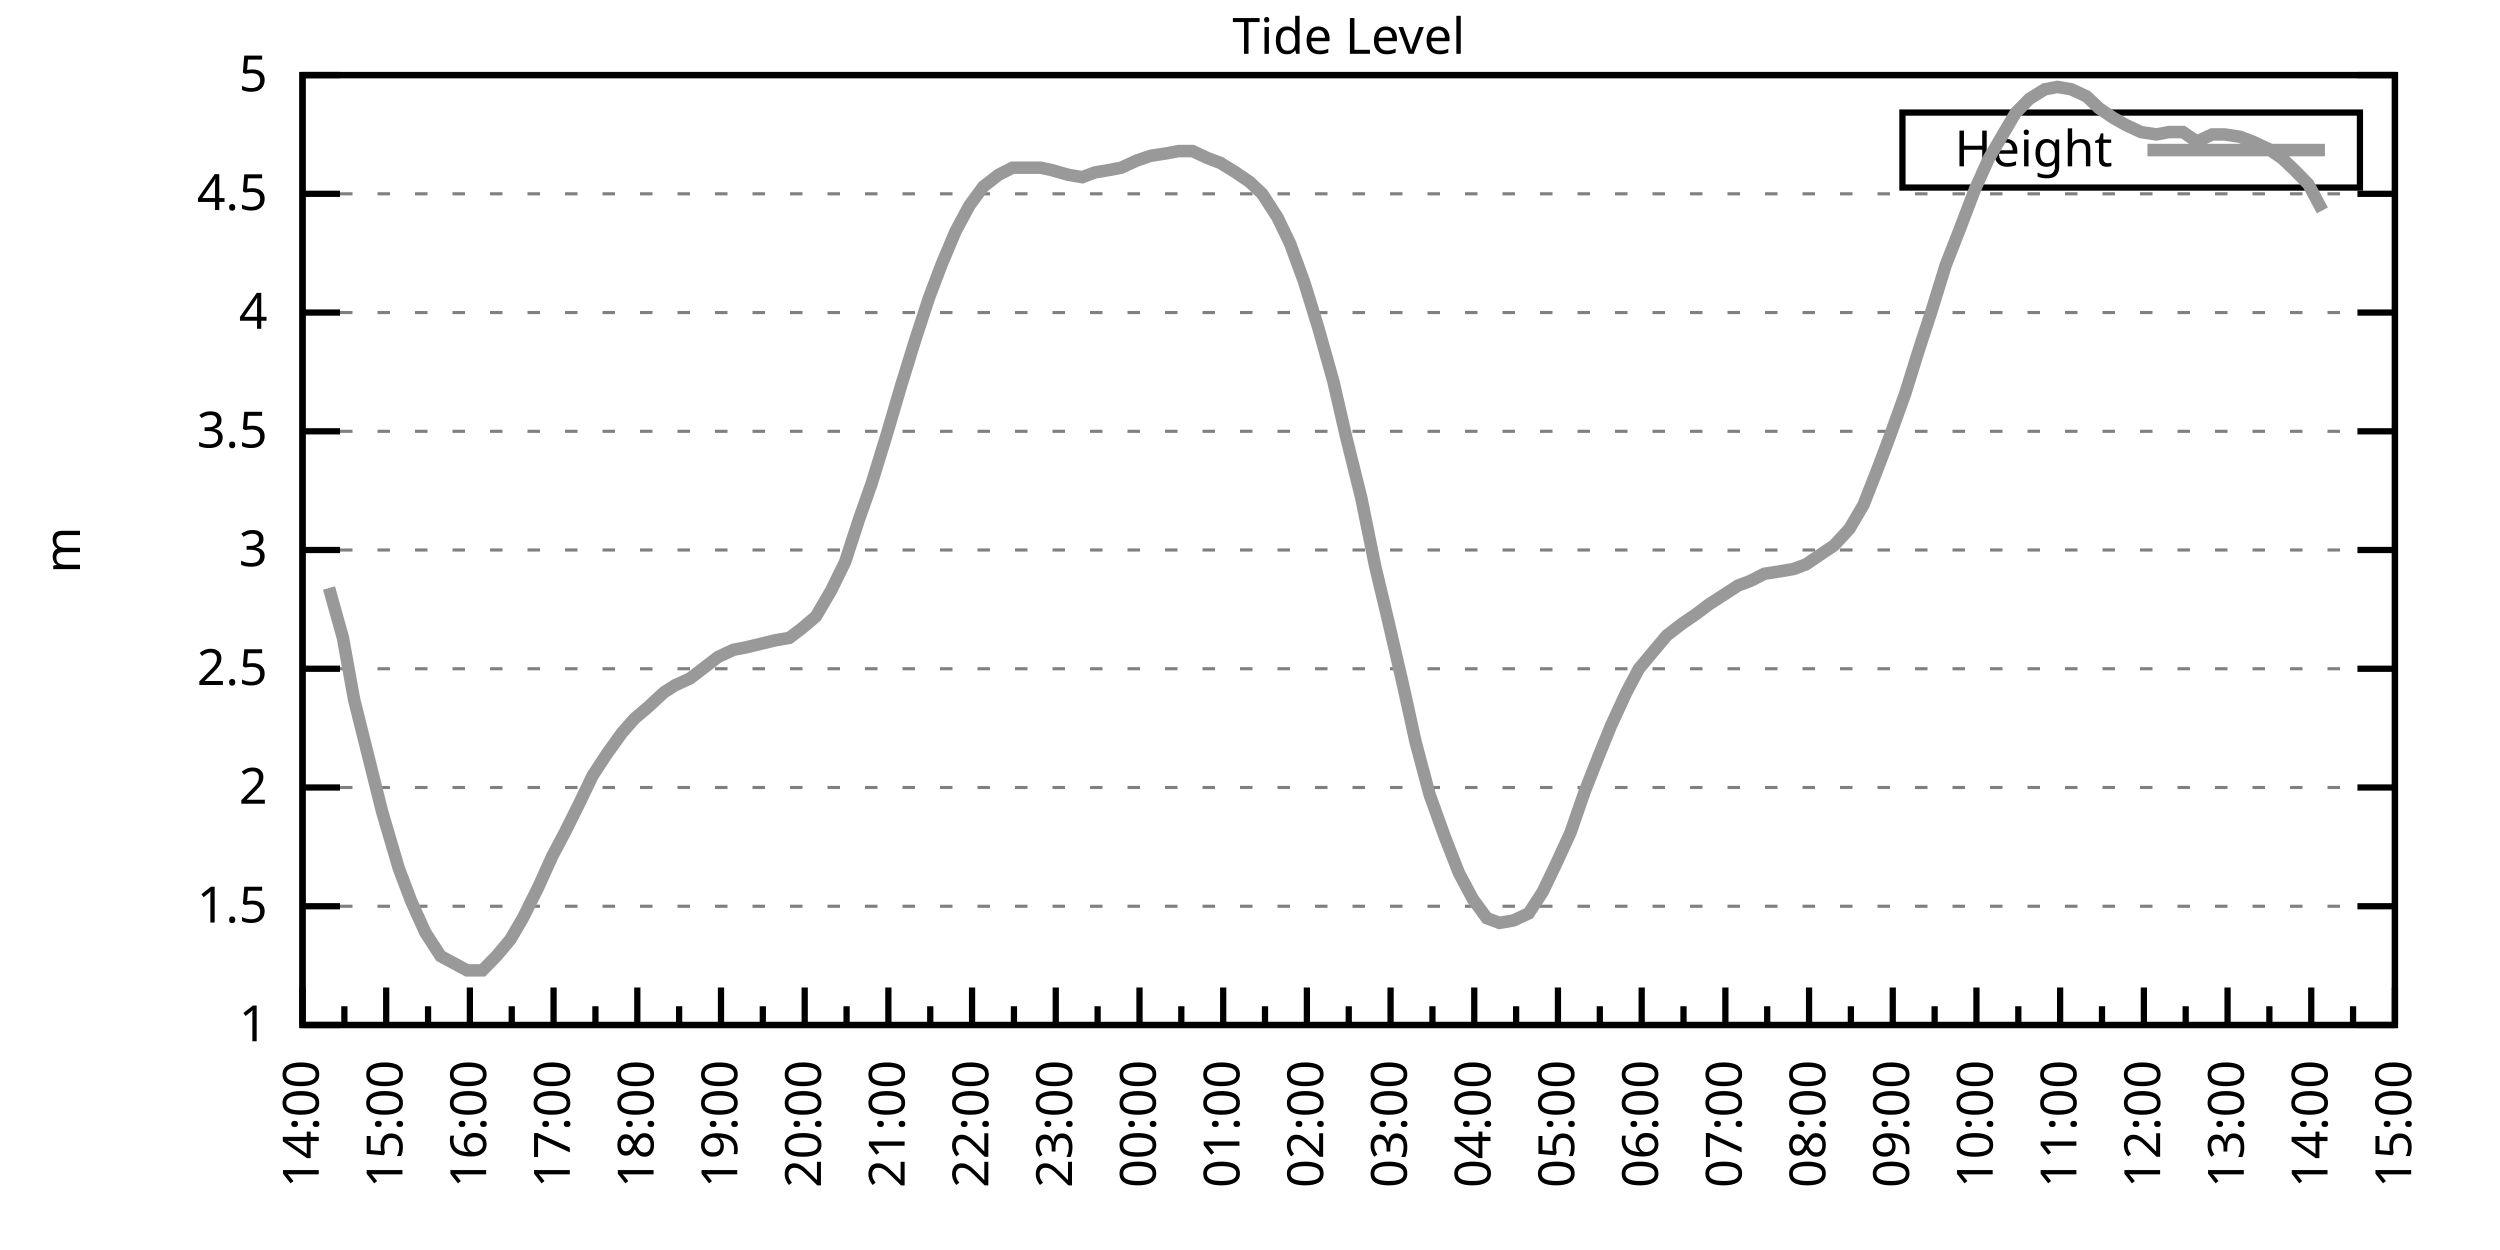
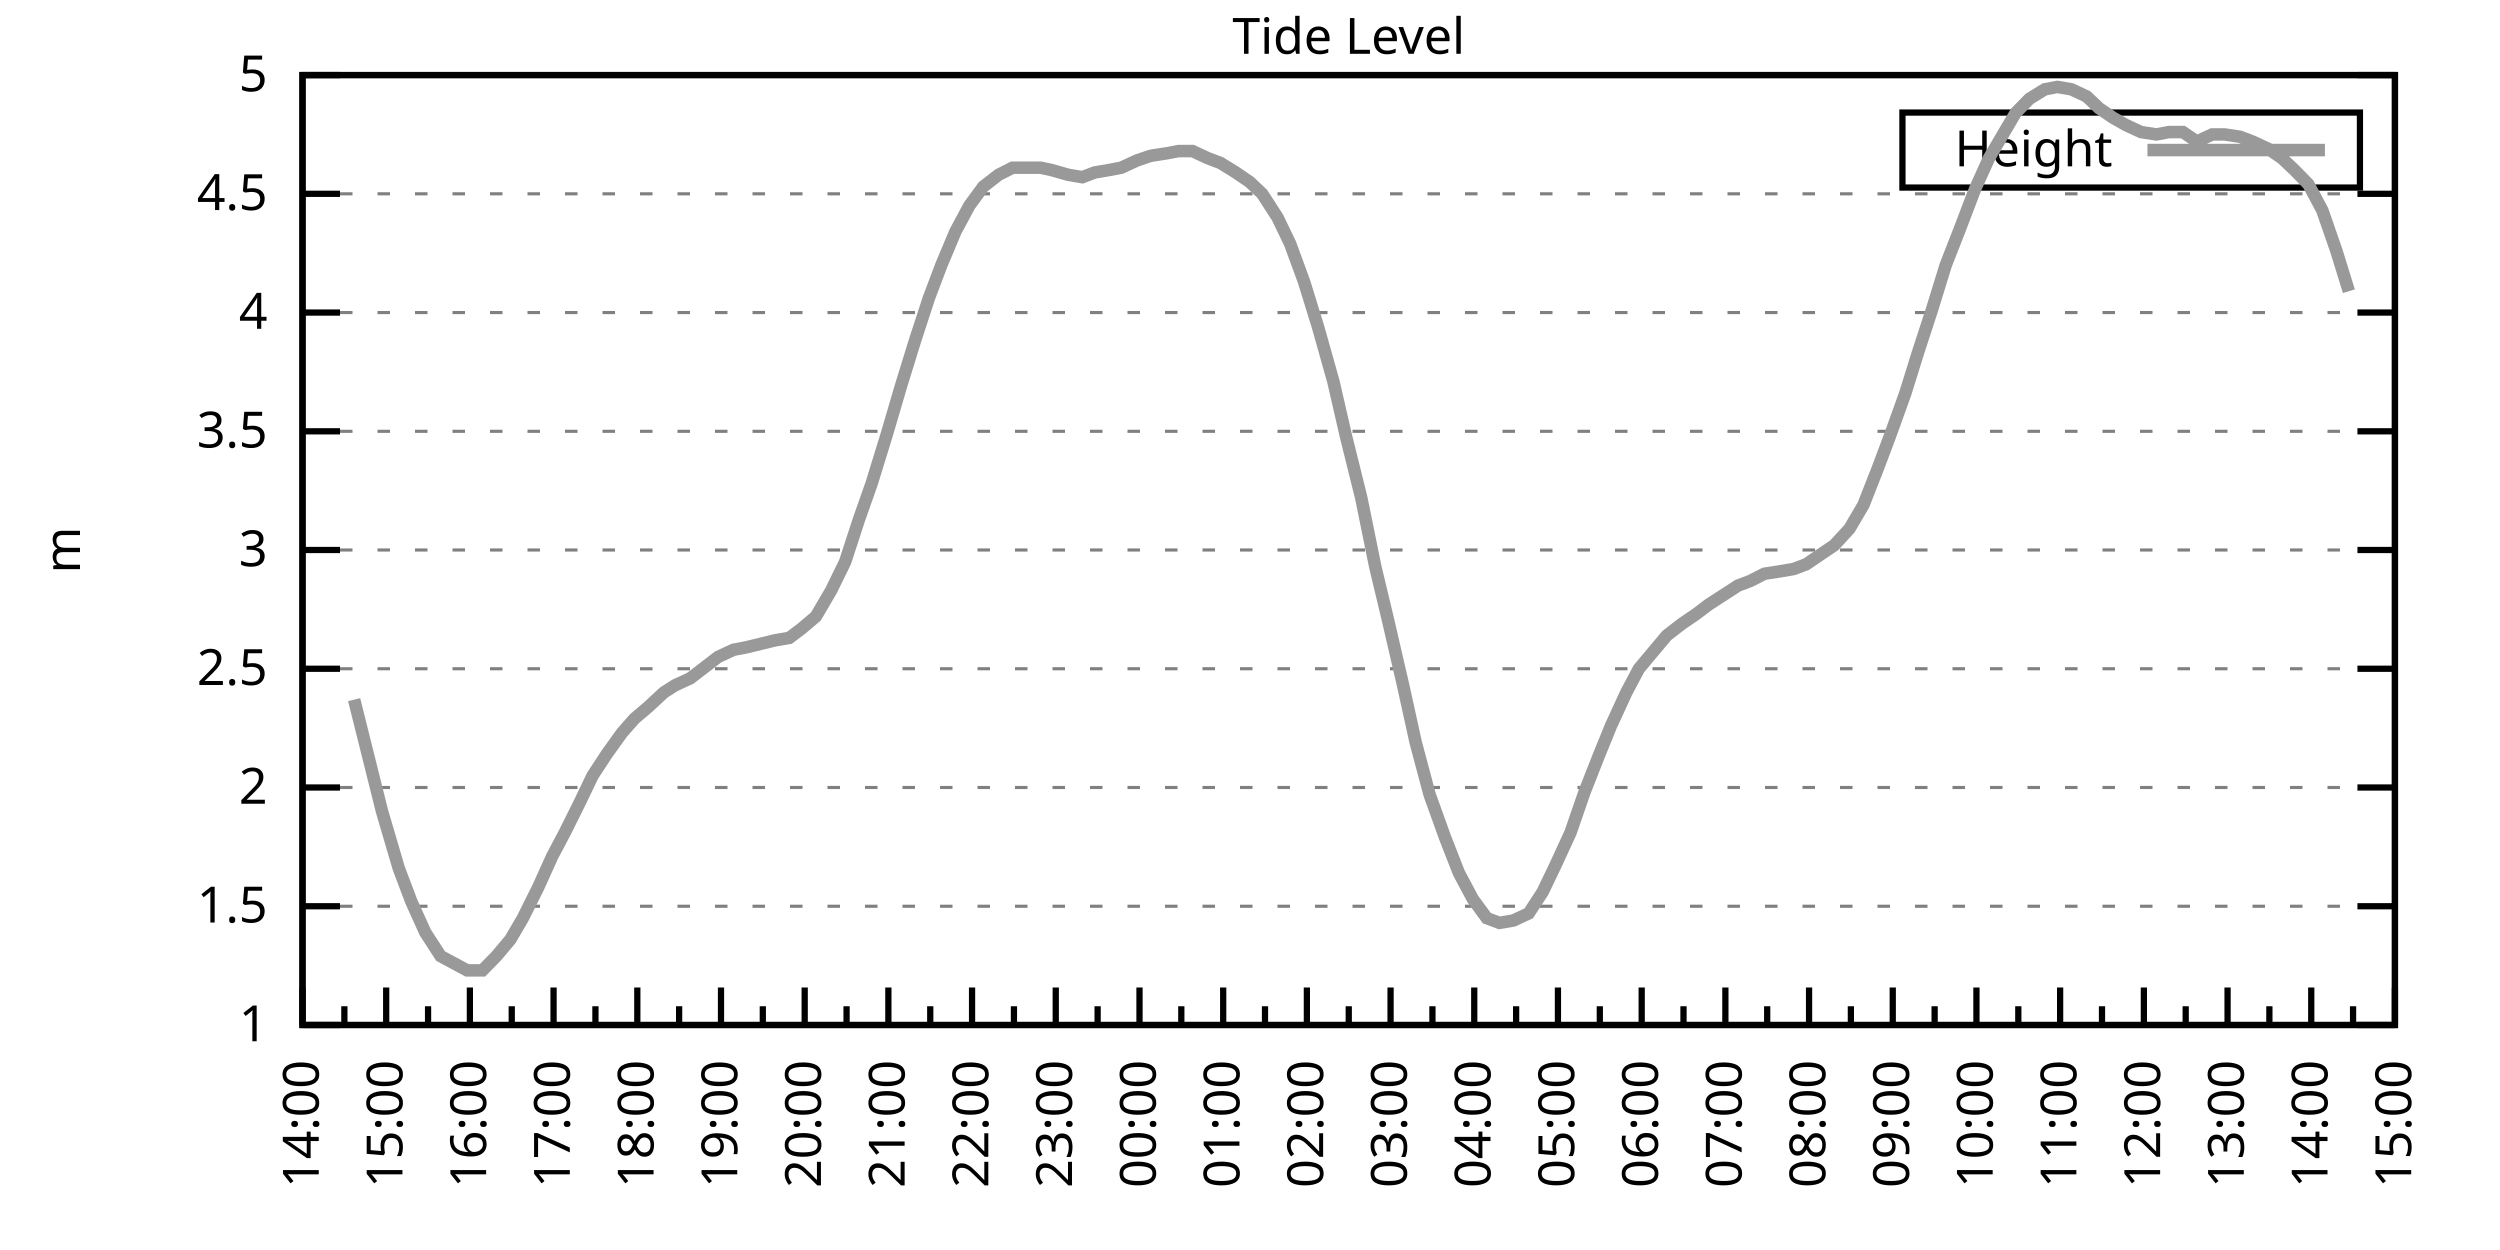
<svg xmlns="http://www.w3.org/2000/svg" xmlns:xlink="http://www.w3.org/1999/xlink" width="400" height="200" viewBox="0 0 400 200">
  <g id="gnuplot_canvas">
    <rect x="0" y="0" width="400" height="200" fill="none" />
    <defs>
      <circle id="gpDot" r="0.5" stroke-width="0.5" stroke="currentColor" />
      <path id="gpPt0" stroke-width="0.333" stroke="currentColor" d="M-1,0 h2 M0,-1 v2" />
      <path id="gpPt1" stroke-width="0.333" stroke="currentColor" d="M-1,-1 L1,1 M1,-1 L-1,1" />
      <path id="gpPt2" stroke-width="0.333" stroke="currentColor" d="M-1,0 L1,0 M0,-1 L0,1 M-1,-1 L1,1 M-1,1 L1,-1" />
      <rect id="gpPt3" stroke-width="0.333" stroke="currentColor" x="-1" y="-1" width="2" height="2" />
      <rect id="gpPt4" stroke-width="0.333" stroke="currentColor" fill="currentColor" x="-1" y="-1" width="2" height="2" />
      <circle id="gpPt5" stroke-width="0.333" stroke="currentColor" cx="0" cy="0" r="1" />
      <use xlink:href="#gpPt5" id="gpPt6" fill="currentColor" stroke="none" />
      <path id="gpPt7" stroke-width="0.333" stroke="currentColor" d="M0,-1.33 L-1.33,0.67 L1.33,0.67 z" />
      <use xlink:href="#gpPt7" id="gpPt8" fill="currentColor" stroke="none" />
      <use xlink:href="#gpPt7" id="gpPt9" stroke="currentColor" transform="rotate(180)" />
      <use xlink:href="#gpPt9" id="gpPt10" fill="currentColor" stroke="none" />
      <use xlink:href="#gpPt3" id="gpPt11" stroke="currentColor" transform="rotate(45)" />
      <use xlink:href="#gpPt11" id="gpPt12" fill="currentColor" stroke="none" />
      <path id="gpPt13" stroke-width="0.333" stroke="currentColor" d="M0,1.330 L1.265,0.411 L0.782,-1.067 L-0.782,-1.076 L-1.265,0.411 z" />
      <use xlink:href="#gpPt13" id="gpPt14" fill="currentColor" stroke="none" />
      <filter id="textbox" filterUnits="objectBoundingBox" x="0" y="0" height="1" width="1">
        <feFlood flood-color="white" flood-opacity="1" result="bgnd" />
        <feComposite in="SourceGraphic" in2="bgnd" operator="atop" />
      </filter>
      <filter id="greybox" filterUnits="objectBoundingBox" x="0" y="0" height="1" width="1">
        <feFlood flood-color="lightgrey" flood-opacity="1" result="grey" />
        <feComposite in="SourceGraphic" in2="grey" operator="atop" />
      </filter>
    </defs>
    <g fill="none" color="white" stroke="currentColor" stroke-width="1.00" stroke-linecap="butt" stroke-linejoin="miter">
</g>
    <g fill="none" color="black" stroke="currentColor" stroke-width="1.00" stroke-linecap="butt" stroke-linejoin="miter">
      <g stroke="none" shape-rendering="crispEdges">
        <polygon fill="rgb(255, 255, 255)" points="48.40,164.00 383.18,164.00 383.18,12.02 48.40,12.02 " />
      </g>
    </g>
    <g fill="none" color="black" stroke="currentColor" stroke-width="1.00" stroke-linecap="butt" stroke-linejoin="miter">
</g>
    <g fill="none" color="black" stroke="black" stroke-width="0.50" stroke-linecap="butt" stroke-linejoin="miter">
</g>
    <g fill="none" color="gray" stroke="currentColor" stroke-width="0.50" stroke-linecap="butt" stroke-linejoin="miter">
      <path stroke="gray" stroke-dasharray="2,4" class="gridline" d="M48.40,164.00 L383.19,164.00  " />
    </g>
    <g fill="none" color="gray" stroke="gray" stroke-width="1.00" stroke-linecap="butt" stroke-linejoin="miter">
</g>
    <g fill="none" color="black" stroke="currentColor" stroke-width="1.00" stroke-linecap="butt" stroke-linejoin="miter">
      <path stroke="black" d="M48.40,164.00 L54.40,164.00 M383.19,164.00 L377.19,164.00  " />
      <g transform="translate(42.80,166.60)" stroke="none" fill="black" font-family="Sans" font-size="8.00" text-anchor="end">
        <text>
          <tspan font-family="Sans"> 1</tspan>
        </text>
      </g>
    </g>
    <g fill="none" color="black" stroke="currentColor" stroke-width="1.00" stroke-linecap="butt" stroke-linejoin="miter">
</g>
    <g fill="none" color="black" stroke="black" stroke-width="0.50" stroke-linecap="butt" stroke-linejoin="miter">
</g>
    <g fill="none" color="gray" stroke="currentColor" stroke-width="0.50" stroke-linecap="butt" stroke-linejoin="miter">
      <path stroke="gray" stroke-dasharray="2,4" class="gridline" d="M48.40,145.00 L383.19,145.00  " />
    </g>
    <g fill="none" color="gray" stroke="gray" stroke-width="1.00" stroke-linecap="butt" stroke-linejoin="miter">
</g>
    <g fill="none" color="black" stroke="currentColor" stroke-width="1.00" stroke-linecap="butt" stroke-linejoin="miter">
      <path stroke="black" d="M48.40,145.00 L54.40,145.00 M383.19,145.00 L377.19,145.00  " />
      <g transform="translate(42.80,147.60)" stroke="none" fill="black" font-family="Sans" font-size="8.00" text-anchor="end">
        <text>
          <tspan font-family="Sans"> 1.5</tspan>
        </text>
      </g>
    </g>
    <g fill="none" color="black" stroke="currentColor" stroke-width="1.00" stroke-linecap="butt" stroke-linejoin="miter">
</g>
    <g fill="none" color="black" stroke="black" stroke-width="0.50" stroke-linecap="butt" stroke-linejoin="miter">
</g>
    <g fill="none" color="gray" stroke="currentColor" stroke-width="0.50" stroke-linecap="butt" stroke-linejoin="miter">
      <path stroke="gray" stroke-dasharray="2,4" class="gridline" d="M48.40,126.00 L383.19,126.00  " />
    </g>
    <g fill="none" color="gray" stroke="gray" stroke-width="1.00" stroke-linecap="butt" stroke-linejoin="miter">
</g>
    <g fill="none" color="black" stroke="currentColor" stroke-width="1.00" stroke-linecap="butt" stroke-linejoin="miter">
      <path stroke="black" d="M48.40,126.00 L54.40,126.00 M383.19,126.00 L377.19,126.00  " />
      <g transform="translate(42.80,128.60)" stroke="none" fill="black" font-family="Sans" font-size="8.00" text-anchor="end">
        <text>
          <tspan font-family="Sans"> 2</tspan>
        </text>
      </g>
    </g>
    <g fill="none" color="black" stroke="currentColor" stroke-width="1.00" stroke-linecap="butt" stroke-linejoin="miter">
</g>
    <g fill="none" color="black" stroke="black" stroke-width="0.50" stroke-linecap="butt" stroke-linejoin="miter">
</g>
    <g fill="none" color="gray" stroke="currentColor" stroke-width="0.50" stroke-linecap="butt" stroke-linejoin="miter">
      <path stroke="gray" stroke-dasharray="2,4" class="gridline" d="M48.40,107.00 L383.19,107.00  " />
    </g>
    <g fill="none" color="gray" stroke="gray" stroke-width="1.00" stroke-linecap="butt" stroke-linejoin="miter">
</g>
    <g fill="none" color="black" stroke="currentColor" stroke-width="1.00" stroke-linecap="butt" stroke-linejoin="miter">
      <path stroke="black" d="M48.40,107.00 L54.40,107.00 M383.19,107.00 L377.19,107.00  " />
      <g transform="translate(42.80,109.60)" stroke="none" fill="black" font-family="Sans" font-size="8.00" text-anchor="end">
        <text>
          <tspan font-family="Sans"> 2.5</tspan>
        </text>
      </g>
    </g>
    <g fill="none" color="black" stroke="currentColor" stroke-width="1.00" stroke-linecap="butt" stroke-linejoin="miter">
</g>
    <g fill="none" color="black" stroke="black" stroke-width="0.50" stroke-linecap="butt" stroke-linejoin="miter">
</g>
    <g fill="none" color="gray" stroke="currentColor" stroke-width="0.50" stroke-linecap="butt" stroke-linejoin="miter">
      <path stroke="gray" stroke-dasharray="2,4" class="gridline" d="M48.40,88.00 L383.19,88.00  " />
    </g>
    <g fill="none" color="gray" stroke="gray" stroke-width="1.00" stroke-linecap="butt" stroke-linejoin="miter">
</g>
    <g fill="none" color="black" stroke="currentColor" stroke-width="1.00" stroke-linecap="butt" stroke-linejoin="miter">
      <path stroke="black" d="M48.40,88.00 L54.40,88.00 M383.19,88.00 L377.19,88.00  " />
      <g transform="translate(42.80,90.60)" stroke="none" fill="black" font-family="Sans" font-size="8.00" text-anchor="end">
        <text>
          <tspan font-family="Sans"> 3</tspan>
        </text>
      </g>
    </g>
    <g fill="none" color="black" stroke="currentColor" stroke-width="1.00" stroke-linecap="butt" stroke-linejoin="miter">
</g>
    <g fill="none" color="black" stroke="black" stroke-width="0.50" stroke-linecap="butt" stroke-linejoin="miter">
</g>
    <g fill="none" color="gray" stroke="currentColor" stroke-width="0.50" stroke-linecap="butt" stroke-linejoin="miter">
      <path stroke="gray" stroke-dasharray="2,4" class="gridline" d="M48.40,69.01 L383.19,69.01  " />
    </g>
    <g fill="none" color="gray" stroke="gray" stroke-width="1.00" stroke-linecap="butt" stroke-linejoin="miter">
</g>
    <g fill="none" color="black" stroke="currentColor" stroke-width="1.00" stroke-linecap="butt" stroke-linejoin="miter">
      <path stroke="black" d="M48.40,69.01 L54.40,69.01 M383.19,69.01 L377.19,69.01  " />
      <g transform="translate(42.80,71.61)" stroke="none" fill="black" font-family="Sans" font-size="8.00" text-anchor="end">
        <text>
          <tspan font-family="Sans"> 3.5</tspan>
        </text>
      </g>
    </g>
    <g fill="none" color="black" stroke="currentColor" stroke-width="1.00" stroke-linecap="butt" stroke-linejoin="miter">
</g>
    <g fill="none" color="black" stroke="black" stroke-width="0.50" stroke-linecap="butt" stroke-linejoin="miter">
</g>
    <g fill="none" color="gray" stroke="currentColor" stroke-width="0.50" stroke-linecap="butt" stroke-linejoin="miter">
      <path stroke="gray" stroke-dasharray="2,4" class="gridline" d="M48.40,50.01 L383.19,50.01  " />
    </g>
    <g fill="none" color="gray" stroke="gray" stroke-width="1.00" stroke-linecap="butt" stroke-linejoin="miter">
</g>
    <g fill="none" color="black" stroke="currentColor" stroke-width="1.00" stroke-linecap="butt" stroke-linejoin="miter">
      <path stroke="black" d="M48.40,50.01 L54.40,50.01 M383.19,50.01 L377.19,50.01  " />
      <g transform="translate(42.80,52.61)" stroke="none" fill="black" font-family="Sans" font-size="8.00" text-anchor="end">
        <text>
          <tspan font-family="Sans"> 4</tspan>
        </text>
      </g>
    </g>
    <g fill="none" color="black" stroke="currentColor" stroke-width="1.00" stroke-linecap="butt" stroke-linejoin="miter">
</g>
    <g fill="none" color="black" stroke="black" stroke-width="0.50" stroke-linecap="butt" stroke-linejoin="miter">
</g>
    <g fill="none" color="gray" stroke="currentColor" stroke-width="0.50" stroke-linecap="butt" stroke-linejoin="miter">
      <path stroke="gray" stroke-dasharray="2,4" class="gridline" d="M48.40,31.01 L383.19,31.01  " />
    </g>
    <g fill="none" color="gray" stroke="gray" stroke-width="1.00" stroke-linecap="butt" stroke-linejoin="miter">
</g>
    <g fill="none" color="black" stroke="currentColor" stroke-width="1.00" stroke-linecap="butt" stroke-linejoin="miter">
      <path stroke="black" d="M48.40,31.01 L54.40,31.01 M383.19,31.01 L377.19,31.01  " />
      <g transform="translate(42.80,33.61)" stroke="none" fill="black" font-family="Sans" font-size="8.00" text-anchor="end">
        <text>
          <tspan font-family="Sans"> 4.5</tspan>
        </text>
      </g>
    </g>
    <g fill="none" color="black" stroke="currentColor" stroke-width="1.00" stroke-linecap="butt" stroke-linejoin="miter">
</g>
    <g fill="none" color="black" stroke="black" stroke-width="0.50" stroke-linecap="butt" stroke-linejoin="miter">
</g>
    <g fill="none" color="gray" stroke="currentColor" stroke-width="0.50" stroke-linecap="butt" stroke-linejoin="miter">
      <path stroke="gray" stroke-dasharray="2,4" class="gridline" d="M48.40,12.01 L383.19,12.01  " />
    </g>
    <g fill="none" color="gray" stroke="gray" stroke-width="1.00" stroke-linecap="butt" stroke-linejoin="miter">
</g>
    <g fill="none" color="black" stroke="currentColor" stroke-width="1.00" stroke-linecap="butt" stroke-linejoin="miter">
      <path stroke="black" d="M48.40,12.01 L54.40,12.01 M383.19,12.01 L377.19,12.01  " />
      <g transform="translate(42.80,14.61)" stroke="none" fill="black" font-family="Sans" font-size="8.00" text-anchor="end">
        <text>
          <tspan font-family="Sans"> 5</tspan>
        </text>
      </g>
    </g>
    <g fill="none" color="black" stroke="currentColor" stroke-width="1.00" stroke-linecap="butt" stroke-linejoin="miter">
      <path stroke="black" d="M48.40,164.00 L48.40,158.00  " />
      <g transform="translate(51.00,169.60) rotate(270)" stroke="none" fill="black" font-family="Sans" font-size="8.00" text-anchor="end">
        <text>
          <tspan font-family="Sans">14:00</tspan>
        </text>
      </g>
    </g>
    <g fill="none" color="black" stroke="currentColor" stroke-width="1.00" stroke-linecap="butt" stroke-linejoin="miter">
      <path stroke="black" d="M55.10,164.00 L55.10,161.00 M61.79,164.00 L61.79,158.00  " />
      <g transform="translate(64.39,169.60) rotate(270)" stroke="none" fill="black" font-family="Sans" font-size="8.00" text-anchor="end">
        <text>
          <tspan font-family="Sans">15:00</tspan>
        </text>
      </g>
    </g>
    <g fill="none" color="black" stroke="currentColor" stroke-width="1.00" stroke-linecap="butt" stroke-linejoin="miter">
      <path stroke="black" d="M68.49,164.00 L68.49,161.00 M75.18,164.00 L75.18,158.00  " />
      <g transform="translate(77.78,169.60) rotate(270)" stroke="none" fill="black" font-family="Sans" font-size="8.00" text-anchor="end">
        <text>
          <tspan font-family="Sans">16:00</tspan>
        </text>
      </g>
    </g>
    <g fill="none" color="black" stroke="currentColor" stroke-width="1.00" stroke-linecap="butt" stroke-linejoin="miter">
      <path stroke="black" d="M81.88,164.00 L81.88,161.00 M88.57,164.00 L88.57,158.00  " />
      <g transform="translate(91.17,169.60) rotate(270)" stroke="none" fill="black" font-family="Sans" font-size="8.00" text-anchor="end">
        <text>
          <tspan font-family="Sans">17:00</tspan>
        </text>
      </g>
    </g>
    <g fill="none" color="black" stroke="currentColor" stroke-width="1.00" stroke-linecap="butt" stroke-linejoin="miter">
      <path stroke="black" d="M95.27,164.00 L95.27,161.00 M101.97,164.00 L101.97,158.00  " />
      <g transform="translate(104.57,169.60) rotate(270)" stroke="none" fill="black" font-family="Sans" font-size="8.00" text-anchor="end">
        <text>
          <tspan font-family="Sans">18:00</tspan>
        </text>
      </g>
    </g>
    <g fill="none" color="black" stroke="currentColor" stroke-width="1.00" stroke-linecap="butt" stroke-linejoin="miter">
      <path stroke="black" d="M108.66,164.00 L108.66,161.00 M115.36,164.00 L115.36,158.00  " />
      <g transform="translate(117.96,169.60) rotate(270)" stroke="none" fill="black" font-family="Sans" font-size="8.00" text-anchor="end">
        <text>
          <tspan font-family="Sans">19:00</tspan>
        </text>
      </g>
    </g>
    <g fill="none" color="black" stroke="currentColor" stroke-width="1.00" stroke-linecap="butt" stroke-linejoin="miter">
      <path stroke="black" d="M122.05,164.00 L122.05,161.00 M128.75,164.00 L128.75,158.00  " />
      <g transform="translate(131.35,169.60) rotate(270)" stroke="none" fill="black" font-family="Sans" font-size="8.00" text-anchor="end">
        <text>
          <tspan font-family="Sans">20:00</tspan>
        </text>
      </g>
    </g>
    <g fill="none" color="black" stroke="currentColor" stroke-width="1.00" stroke-linecap="butt" stroke-linejoin="miter">
      <path stroke="black" d="M135.45,164.00 L135.45,161.00 M142.14,164.00 L142.14,158.00  " />
      <g transform="translate(144.74,169.60) rotate(270)" stroke="none" fill="black" font-family="Sans" font-size="8.00" text-anchor="end">
        <text>
          <tspan font-family="Sans">21:00</tspan>
        </text>
      </g>
    </g>
    <g fill="none" color="black" stroke="currentColor" stroke-width="1.00" stroke-linecap="butt" stroke-linejoin="miter">
      <path stroke="black" d="M148.84,164.00 L148.84,161.00 M155.53,164.00 L155.53,158.00  " />
      <g transform="translate(158.13,169.60) rotate(270)" stroke="none" fill="black" font-family="Sans" font-size="8.00" text-anchor="end">
        <text>
          <tspan font-family="Sans">22:00</tspan>
        </text>
      </g>
    </g>
    <g fill="none" color="black" stroke="currentColor" stroke-width="1.00" stroke-linecap="butt" stroke-linejoin="miter">
      <path stroke="black" d="M162.23,164.00 L162.23,161.00 M168.92,164.00 L168.92,158.00  " />
      <g transform="translate(171.52,169.60) rotate(270)" stroke="none" fill="black" font-family="Sans" font-size="8.00" text-anchor="end">
        <text>
          <tspan font-family="Sans">23:00</tspan>
        </text>
      </g>
    </g>
    <g fill="none" color="black" stroke="currentColor" stroke-width="1.00" stroke-linecap="butt" stroke-linejoin="miter">
      <path stroke="black" d="M175.62,164.00 L175.62,161.00 M182.32,164.00 L182.32,158.00  " />
      <g transform="translate(184.92,169.60) rotate(270)" stroke="none" fill="black" font-family="Sans" font-size="8.00" text-anchor="end">
        <text>
          <tspan font-family="Sans">00:00</tspan>
        </text>
      </g>
    </g>
    <g fill="none" color="black" stroke="currentColor" stroke-width="1.00" stroke-linecap="butt" stroke-linejoin="miter">
      <path stroke="black" d="M189.01,164.00 L189.01,161.00 M195.71,164.00 L195.71,158.00  " />
      <g transform="translate(198.31,169.60) rotate(270)" stroke="none" fill="black" font-family="Sans" font-size="8.00" text-anchor="end">
        <text>
          <tspan font-family="Sans">01:00</tspan>
        </text>
      </g>
    </g>
    <g fill="none" color="black" stroke="currentColor" stroke-width="1.00" stroke-linecap="butt" stroke-linejoin="miter">
      <path stroke="black" d="M202.40,164.00 L202.40,161.00 M209.10,164.00 L209.10,158.00  " />
      <g transform="translate(211.70,169.60) rotate(270)" stroke="none" fill="black" font-family="Sans" font-size="8.00" text-anchor="end">
        <text>
          <tspan font-family="Sans">02:00</tspan>
        </text>
      </g>
    </g>
    <g fill="none" color="black" stroke="currentColor" stroke-width="1.00" stroke-linecap="butt" stroke-linejoin="miter">
      <path stroke="black" d="M215.80,164.00 L215.80,161.00 M222.49,164.00 L222.49,158.00  " />
      <g transform="translate(225.09,169.60) rotate(270)" stroke="none" fill="black" font-family="Sans" font-size="8.00" text-anchor="end">
        <text>
          <tspan font-family="Sans">03:00</tspan>
        </text>
      </g>
    </g>
    <g fill="none" color="black" stroke="currentColor" stroke-width="1.00" stroke-linecap="butt" stroke-linejoin="miter">
      <path stroke="black" d="M229.19,164.00 L229.19,161.00 M235.88,164.00 L235.88,158.00  " />
      <g transform="translate(238.48,169.60) rotate(270)" stroke="none" fill="black" font-family="Sans" font-size="8.00" text-anchor="end">
        <text>
          <tspan font-family="Sans">04:00</tspan>
        </text>
      </g>
    </g>
    <g fill="none" color="black" stroke="currentColor" stroke-width="1.00" stroke-linecap="butt" stroke-linejoin="miter">
      <path stroke="black" d="M242.58,164.00 L242.58,161.00 M249.27,164.00 L249.27,158.00  " />
      <g transform="translate(251.87,169.60) rotate(270)" stroke="none" fill="black" font-family="Sans" font-size="8.00" text-anchor="end">
        <text>
          <tspan font-family="Sans">05:00</tspan>
        </text>
      </g>
    </g>
    <g fill="none" color="black" stroke="currentColor" stroke-width="1.00" stroke-linecap="butt" stroke-linejoin="miter">
      <path stroke="black" d="M255.97,164.00 L255.97,161.00 M262.67,164.00 L262.67,158.00  " />
      <g transform="translate(265.27,169.60) rotate(270)" stroke="none" fill="black" font-family="Sans" font-size="8.00" text-anchor="end">
        <text>
          <tspan font-family="Sans">06:00</tspan>
        </text>
      </g>
    </g>
    <g fill="none" color="black" stroke="currentColor" stroke-width="1.00" stroke-linecap="butt" stroke-linejoin="miter">
      <path stroke="black" d="M269.36,164.00 L269.36,161.00 M276.06,164.00 L276.06,158.00  " />
      <g transform="translate(278.66,169.60) rotate(270)" stroke="none" fill="black" font-family="Sans" font-size="8.00" text-anchor="end">
        <text>
          <tspan font-family="Sans">07:00</tspan>
        </text>
      </g>
    </g>
    <g fill="none" color="black" stroke="currentColor" stroke-width="1.00" stroke-linecap="butt" stroke-linejoin="miter">
      <path stroke="black" d="M282.75,164.00 L282.75,161.00 M289.45,164.00 L289.45,158.00  " />
      <g transform="translate(292.05,169.60) rotate(270)" stroke="none" fill="black" font-family="Sans" font-size="8.00" text-anchor="end">
        <text>
          <tspan font-family="Sans">08:00</tspan>
        </text>
      </g>
    </g>
    <g fill="none" color="black" stroke="currentColor" stroke-width="1.00" stroke-linecap="butt" stroke-linejoin="miter">
      <path stroke="black" d="M296.14,164.00 L296.14,161.00 M302.84,164.00 L302.84,158.00  " />
      <g transform="translate(305.44,169.60) rotate(270)" stroke="none" fill="black" font-family="Sans" font-size="8.00" text-anchor="end">
        <text>
          <tspan font-family="Sans">09:00</tspan>
        </text>
      </g>
    </g>
    <g fill="none" color="black" stroke="currentColor" stroke-width="1.00" stroke-linecap="butt" stroke-linejoin="miter">
      <path stroke="black" d="M309.54,164.00 L309.54,161.00 M316.23,164.00 L316.23,158.00  " />
      <g transform="translate(318.83,169.60) rotate(270)" stroke="none" fill="black" font-family="Sans" font-size="8.00" text-anchor="end">
        <text>
          <tspan font-family="Sans">10:00</tspan>
        </text>
      </g>
    </g>
    <g fill="none" color="black" stroke="currentColor" stroke-width="1.00" stroke-linecap="butt" stroke-linejoin="miter">
      <path stroke="black" d="M322.93,164.00 L322.93,161.00 M329.62,164.00 L329.62,158.00  " />
      <g transform="translate(332.22,169.60) rotate(270)" stroke="none" fill="black" font-family="Sans" font-size="8.00" text-anchor="end">
        <text>
          <tspan font-family="Sans">11:00</tspan>
        </text>
      </g>
    </g>
    <g fill="none" color="black" stroke="currentColor" stroke-width="1.00" stroke-linecap="butt" stroke-linejoin="miter">
      <path stroke="black" d="M336.32,164.00 L336.32,161.00 M343.02,164.00 L343.02,158.00  " />
      <g transform="translate(345.62,169.60) rotate(270)" stroke="none" fill="black" font-family="Sans" font-size="8.00" text-anchor="end">
        <text>
          <tspan font-family="Sans">12:00</tspan>
        </text>
      </g>
    </g>
    <g fill="none" color="black" stroke="currentColor" stroke-width="1.00" stroke-linecap="butt" stroke-linejoin="miter">
      <path stroke="black" d="M349.71,164.00 L349.71,161.00 M356.41,164.00 L356.41,158.00  " />
      <g transform="translate(359.01,169.60) rotate(270)" stroke="none" fill="black" font-family="Sans" font-size="8.00" text-anchor="end">
        <text>
          <tspan font-family="Sans">13:00</tspan>
        </text>
      </g>
    </g>
    <g fill="none" color="black" stroke="currentColor" stroke-width="1.00" stroke-linecap="butt" stroke-linejoin="miter">
      <path stroke="black" d="M363.10,164.00 L363.10,161.00 M369.80,164.00 L369.80,158.00  " />
      <g transform="translate(372.40,169.60) rotate(270)" stroke="none" fill="black" font-family="Sans" font-size="8.00" text-anchor="end">
        <text>
          <tspan font-family="Sans">14:00</tspan>
        </text>
      </g>
    </g>
    <g fill="none" color="black" stroke="currentColor" stroke-width="1.00" stroke-linecap="butt" stroke-linejoin="miter">
      <path stroke="black" d="M376.49,164.00 L376.49,161.00 M383.19,164.00 L383.19,158.00  " />
      <g transform="translate(385.79,169.60) rotate(270)" stroke="none" fill="black" font-family="Sans" font-size="8.00" text-anchor="end">
        <text>
          <tspan font-family="Sans">15:00</tspan>
        </text>
      </g>
    </g>
    <g fill="none" color="black" stroke="currentColor" stroke-width="1.00" stroke-linecap="butt" stroke-linejoin="miter">
</g>
    <g fill="none" color="black" stroke="currentColor" stroke-width="1.00" stroke-linecap="butt" stroke-linejoin="miter">
      <path stroke="black" d="M48.40,12.01 L48.40,164.00 L383.19,164.00 L383.19,12.01 L48.40,12.01 Z  " />
    </g>
    <g fill="none" color="black" stroke="currentColor" stroke-width="1.00" stroke-linecap="butt" stroke-linejoin="miter">
      <g transform="translate(12.80,88.01) rotate(270)" stroke="none" fill="black" font-family="Sans" font-size="8.00" text-anchor="middle">
        <text>
          <tspan font-family="Sans">m</tspan>
        </text>
      </g>
    </g>
    <g fill="none" color="black" stroke="currentColor" stroke-width="1.00" stroke-linecap="butt" stroke-linejoin="miter">
</g>
    <g fill="none" color="black" stroke="currentColor" stroke-width="1.00" stroke-linecap="butt" stroke-linejoin="miter">
      <path stroke="black" d="M304.39,30.01 L304.39,18.01 L377.59,18.01 L377.59,30.01 L304.39,30.01 Z  " />
    </g>
    <g id="Tide_level_plot_1">
      <g fill="none" color="white" stroke="black" stroke-width="2.00" stroke-linecap="butt" stroke-linejoin="miter">
</g>
      <g fill="none" color="black" stroke="currentColor" stroke-width="2.00" stroke-linecap="butt" stroke-linejoin="miter">
        <g transform="translate(337.99,26.61)" stroke="none" fill="black" font-family="Sans" font-size="8.00" text-anchor="end">
          <text>
            <tspan font-family="Sans">Height</tspan>
          </text>
        </g>
      </g>
      <g fill="none" color="black" stroke="currentColor" stroke-width="2.00" stroke-linecap="butt" stroke-linejoin="miter">
-         <path stroke="rgb(153, 153, 153)" d="M343.59,24.01 L371.99,24.01 M52.64,94.08 L54.87,102.06 L56.66,111.94 L61.12,129.80 L63.80,138.92 L65.81,144.24   L68.04,149.18 L70.50,152.98 L74.74,155.26 L77.19,155.26 L79.42,152.98 L81.66,150.32 L83.66,146.90 L86.12,141.96   L88.35,137.02 L90.36,133.22 L92.82,128.28 L94.82,124.10 L97.06,120.68 L99.51,117.26 L101.52,114.98 L103.75,113.08   L106.21,110.80 L107.99,109.66 L110.45,108.52 L114.91,105.10 L117.37,103.96 L119.38,103.58 L124.06,102.44 L126.29,102.06   L128.30,100.54 L130.54,98.64 L132.99,94.46 L135.22,89.90 L137.45,83.07 L139.46,77.37 L141.92,69.39 L144.15,61.79   L146.38,54.57 L148.61,47.73 L150.62,42.41 L152.85,37.09 L155.09,32.91 L157.32,29.87 L159.77,27.97 L162.01,26.83   L164.01,26.83 L166.47,26.83 L168.25,27.21 L170.93,27.97 L173.17,28.35 L175.17,27.59 L177.41,27.21 L179.41,26.83   L181.87,25.69 L184.10,24.93 L186.56,24.55 L188.57,24.17 L190.80,24.17 L193.25,25.31 L195.26,26.07 L197.72,27.59   L199.95,29.11 L201.96,31.01 L204.41,34.81 L206.42,38.99 L208.65,45.07 L210.88,52.29 L213.34,61.03 L215.35,69.77   L217.80,79.65 L220.04,90.66 L222.04,99.02 L224.50,109.66 L226.51,118.78 L228.74,127.14 L231.20,133.98 L233.43,139.68   L235.66,143.86 L237.89,146.90 L239.90,147.66 L242.13,147.28 L244.59,146.14 L246.82,142.72 L248.83,138.54 L251.28,133.22   L253.51,126.76 L255.75,121.06 L257.76,116.12 L260.21,110.80 L262.22,107.00 L264.45,104.34 L266.68,101.68 L269.14,99.78   L271.37,98.26 L273.38,96.74 L278.07,93.70 L280.07,92.94 L282.31,91.80 L284.76,91.42 L286.99,91.04 L289.00,90.28   L291.23,88.76 L293.47,87.25 L295.92,84.59 L298.15,80.79 L300.39,75.09 L302.39,69.77 L304.85,62.93 L306.86,56.47   L309.09,49.63 L311.32,42.41 L313.55,36.71 L316.01,30.25 L318.24,25.31 L320.47,21.51 L322.48,18.09 L324.71,15.81   L327.17,14.29 L329.18,13.91 L331.41,14.29 L333.86,15.43 L335.87,17.33 L338.10,18.85 L340.11,19.99 L342.57,21.13   L345.02,21.51 L347.03,21.13 L349.26,21.13 L351.50,22.65 L353.95,21.51 L355.96,21.51 L358.42,21.89 L360.42,22.65   L362.88,23.79 L365.11,25.31 L367.12,27.21 L369.35,29.49 L371.58,33.67  " />
+         <path stroke="rgb(153, 153, 153)" d="M343.59,24.01 L371.99,24.01 M56.66,111.94 L61.12,129.80 L63.80,138.92 L65.81,144.24 L68.04,149.18 L70.50,152.98   L74.74,155.26 L77.19,155.26 L79.42,152.98 L81.66,150.32 L83.66,146.90 L86.12,141.96 L88.35,137.02 L90.36,133.22   L92.82,128.28 L94.82,124.10 L97.06,120.68 L99.51,117.26 L101.52,114.98 L103.75,113.08 L106.21,110.80 L107.99,109.66   L110.45,108.52 L114.91,105.10 L117.37,103.96 L119.38,103.58 L124.06,102.44 L126.29,102.06 L128.30,100.54 L130.54,98.64   L132.99,94.46 L135.22,89.90 L137.45,83.07 L139.46,77.37 L141.92,69.39 L144.15,61.79 L146.38,54.57 L148.61,47.73   L150.62,42.41 L152.85,37.09 L155.09,32.91 L157.32,29.87 L159.77,27.97 L162.01,26.83 L164.01,26.83 L166.47,26.83   L168.25,27.21 L170.93,27.97 L173.17,28.35 L175.17,27.59 L177.41,27.21 L179.41,26.83 L181.87,25.69 L184.10,24.93   L186.56,24.55 L188.57,24.17 L190.80,24.17 L193.25,25.31 L195.26,26.07 L197.72,27.59 L199.95,29.11 L201.96,31.01   L204.41,34.81 L206.42,38.99 L208.65,45.07 L210.88,52.29 L213.34,61.03 L215.35,69.77 L217.80,79.65 L220.04,90.66   L222.04,99.02 L224.50,109.66 L226.51,118.78 L228.74,127.14 L231.20,133.98 L233.43,139.68 L235.66,143.86 L237.89,146.90   L239.90,147.66 L242.13,147.28 L244.59,146.14 L246.82,142.72 L248.83,138.54 L251.28,133.22 L253.51,126.76 L255.75,121.06   L257.76,116.12 L260.21,110.80 L262.22,107.00 L264.45,104.34 L266.68,101.68 L269.14,99.78 L271.37,98.26 L273.38,96.74   L278.07,93.70 L280.07,92.94 L282.31,91.80 L284.76,91.42 L286.99,91.04 L289.00,90.28 L291.23,88.76 L293.47,87.25   L295.92,84.59 L298.15,80.79 L300.39,75.09 L302.39,69.77 L304.85,62.93 L306.86,56.47 L309.09,49.63 L311.32,42.41   L313.55,36.71 L316.01,30.25 L318.24,25.31 L320.47,21.51 L322.48,18.09 L324.71,15.81 L327.17,14.29 L329.18,13.91   L331.41,14.29 L333.86,15.43 L335.87,17.33 L338.10,18.85 L340.11,19.99 L342.57,21.13 L345.02,21.51 L347.03,21.13   L349.26,21.13 L351.50,22.65 L353.95,21.51 L355.96,21.51 L358.42,21.89 L360.42,22.65 L362.88,23.79 L365.11,25.31   L367.12,27.21 L369.35,29.49 L371.58,33.67 L373.82,40.13 L375.82,46.59  " />
      </g>
    </g>
    <g fill="none" color="black" stroke="currentColor" stroke-width="2.00" stroke-linecap="butt" stroke-linejoin="miter">
</g>
    <g fill="none" color="black" stroke="black" stroke-width="1.00" stroke-linecap="butt" stroke-linejoin="miter">
</g>
    <g fill="none" color="black" stroke="currentColor" stroke-width="1.00" stroke-linecap="butt" stroke-linejoin="miter">
      <path stroke="black" d="M48.40,12.01 L48.40,164.00 L383.19,164.00 L383.19,12.01 L48.40,12.01 Z  " />
    </g>
    <g fill="none" color="black" stroke="currentColor" stroke-width="1.00" stroke-linecap="butt" stroke-linejoin="miter">
      <g transform="translate(215.79,8.61)" stroke="none" fill="black" font-family="Sans" font-size="8.00" text-anchor="middle">
        <text>
          <tspan font-family="Sans">Tide Level</tspan>
        </text>
      </g>
    </g>
    <g fill="none" color="black" stroke="currentColor" stroke-width="1.00" stroke-linecap="butt" stroke-linejoin="miter">
</g>
  </g>
</svg>
